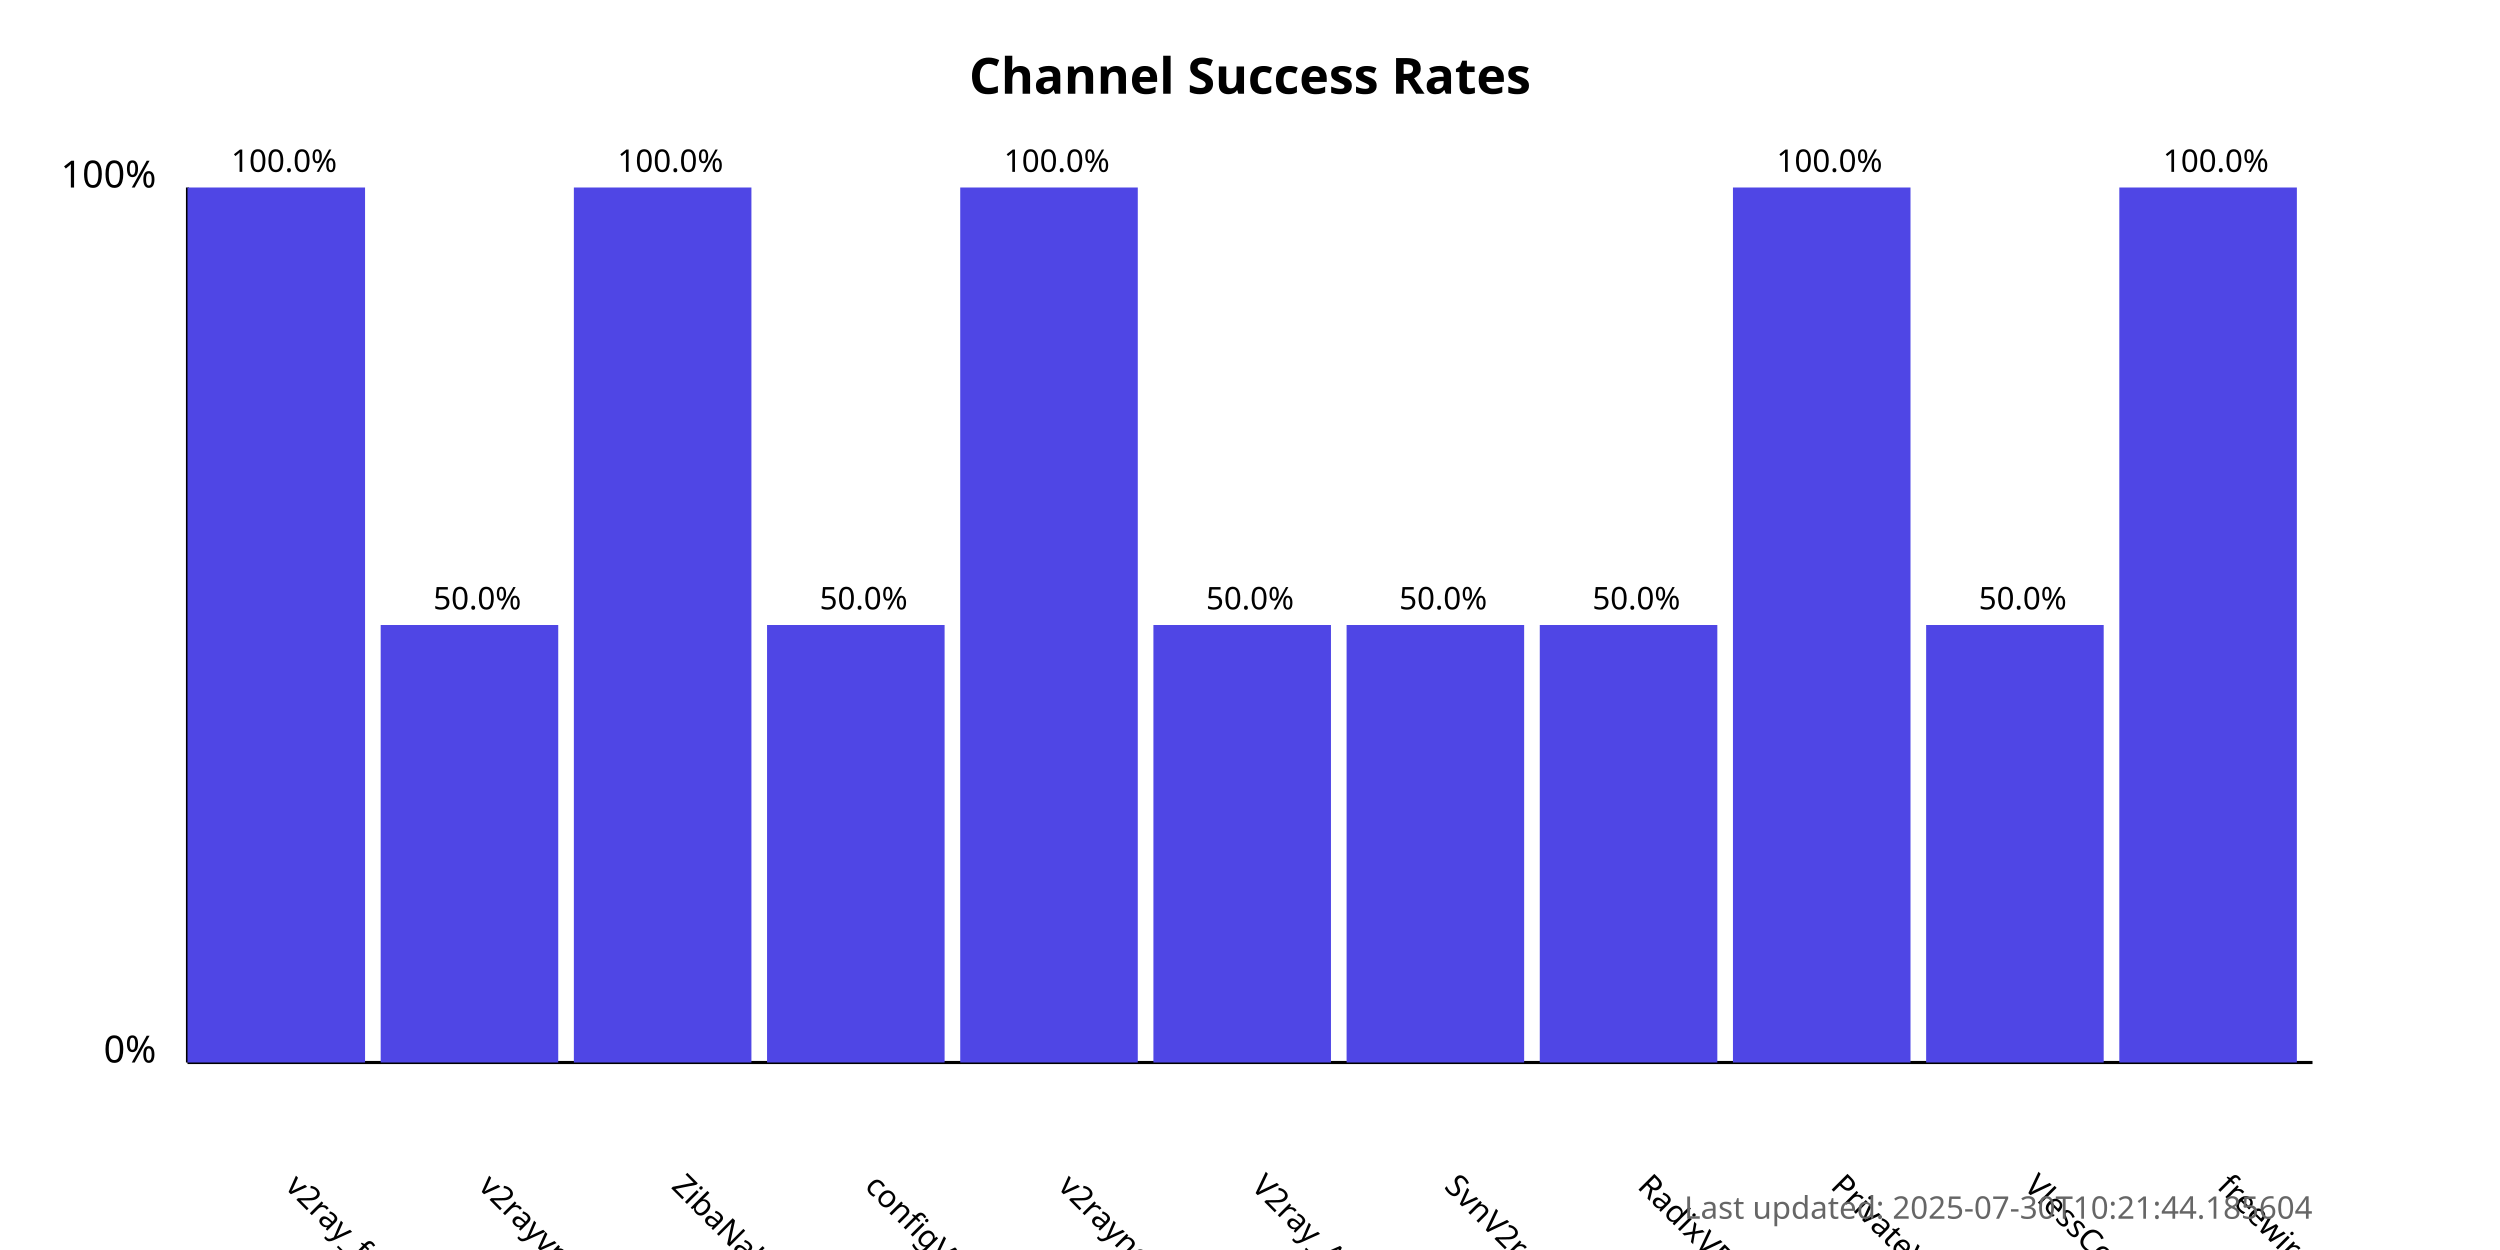
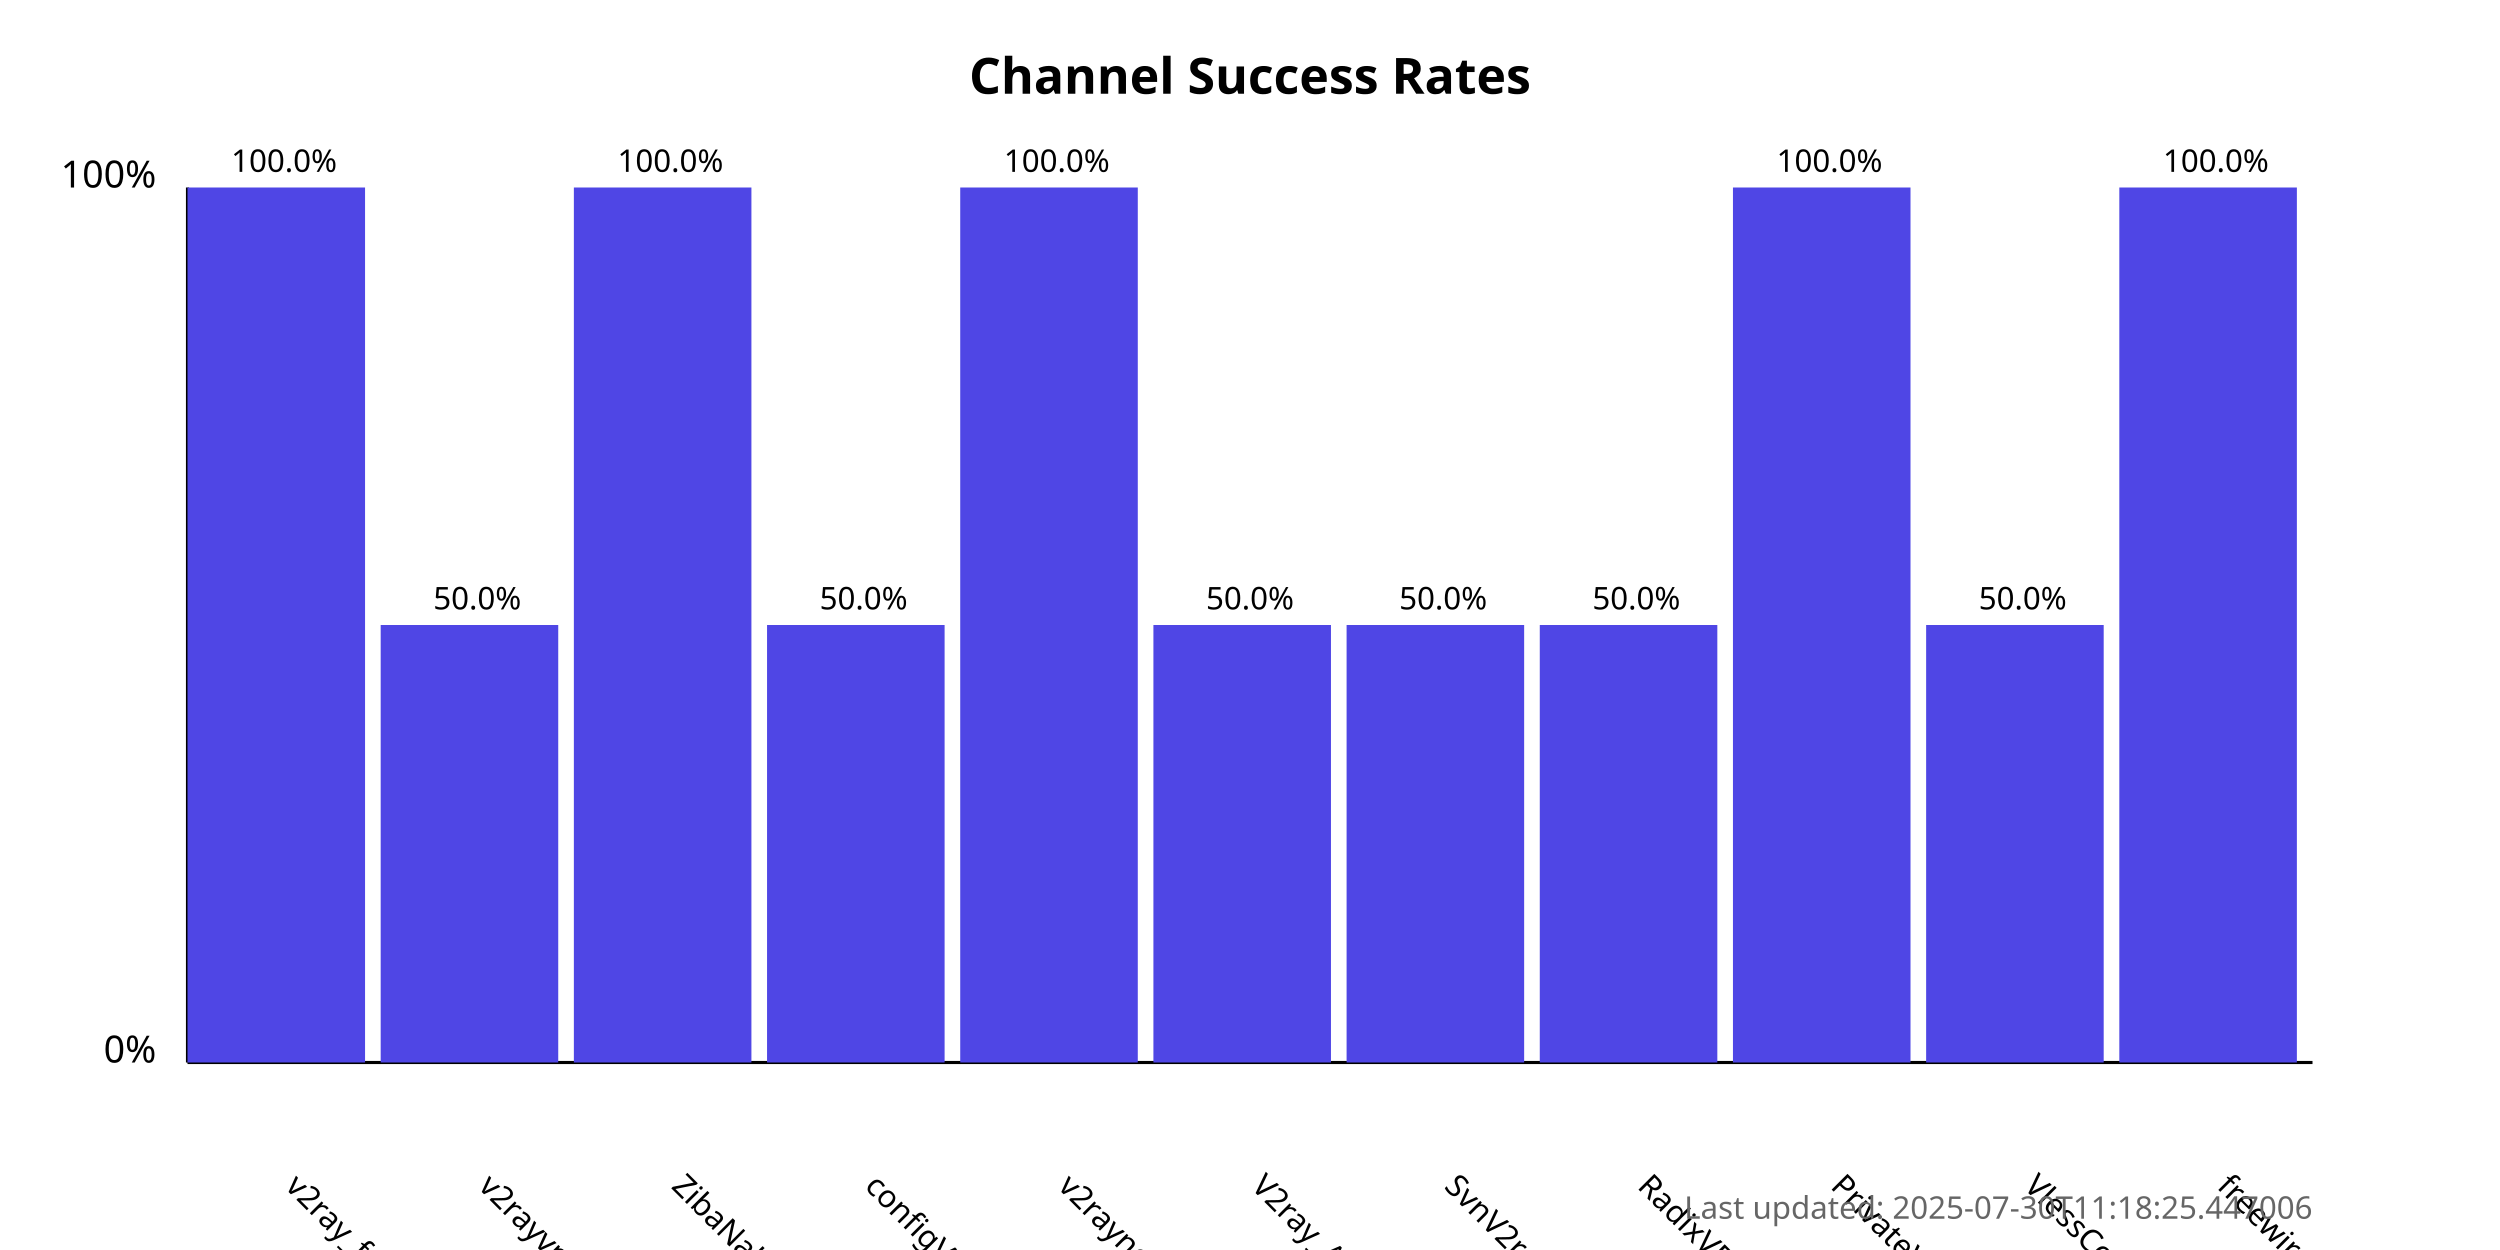
<svg xmlns="http://www.w3.org/2000/svg" width="800" height="400">
  <style>
            .chart-title { font: bold 16px sans-serif; }
            .axis-label { font: 12px sans-serif; }
            .tick-label { font: 10px sans-serif; }
            .bar { fill: #4f46e5; }
            .bar:hover { fill: #6366f1; }
            .timestamp { font: 10px sans-serif; fill: #666; }
        </style>
  <text x="400.0" y="30" text-anchor="middle" class="chart-title">
            Channel Success Rates
        </text>
  <line x1="60" y1="340" x2="60" y2="60" stroke="black" stroke-width="1" />
  <line x1="60" y1="340" x2="740" y2="340" stroke="black" stroke-width="1" />
  <text x="50" y="340" text-anchor="end" class="axis-label">0%</text>
  <text x="50" y="60" text-anchor="end" class="axis-label">100%</text>
  <g>
    <rect x="60" y="60.0" width="56.818" height="280.0" class="bar" />
    <text x="90.909" y="380" transform="rotate(45, 90.90909, 380)" text-anchor="start" class="tick-label">
                v2ray_free_conf
            </text>
    <text x="90.909" y="55.0" text-anchor="middle" class="tick-label">
                100.0%
            </text>
  </g>
  <g>
    <rect x="121.818" y="200.0" width="56.818" height="140.0" class="bar" />
    <text x="152.727" y="380" transform="rotate(45, 152.7273, 380)" text-anchor="start" class="tick-label">
                v2rayvpno
            </text>
    <text x="152.727" y="195.0" text-anchor="middle" class="tick-label">
                50.0%
            </text>
  </g>
  <g>
    <rect x="183.636" y="60.0" width="56.818" height="280.0" class="bar" />
    <text x="214.545" y="380" transform="rotate(45, 214.5455, 380)" text-anchor="start" class="tick-label">
                ZibaNabz
            </text>
    <text x="214.545" y="55.0" text-anchor="middle" class="tick-label">
                100.0%
            </text>
  </g>
  <g>
    <rect x="245.455" y="200.0" width="56.818" height="140.0" class="bar" />
    <text x="276.364" y="380" transform="rotate(45, 276.3636, 380)" text-anchor="start" class="tick-label">
                configV2rayForFree
            </text>
    <text x="276.364" y="195.0" text-anchor="middle" class="tick-label">
                50.0%
            </text>
  </g>
  <g>
    <rect x="307.273" y="60.0" width="56.818" height="280.0" class="bar" />
    <text x="338.182" y="380" transform="rotate(45, 338.1818, 380)" text-anchor="start" class="tick-label">
                v2rayngvpn
            </text>
    <text x="338.182" y="55.0" text-anchor="middle" class="tick-label">
                100.0%
            </text>
  </g>
  <g>
    <rect x="369.091" y="200.0" width="56.818" height="140.0" class="bar" />
    <text x="400.0" y="380" transform="rotate(45, 400.0, 380)" text-anchor="start" class="tick-label">
                V2ray_Alpha
            </text>
    <text x="400.0" y="195.0" text-anchor="middle" class="tick-label">
                50.0%
            </text>
  </g>
  <g>
    <rect x="430.909" y="200.0" width="56.818" height="140.0" class="bar" />
    <text x="461.818" y="380" transform="rotate(45, 461.8182, 380)" text-anchor="start" class="tick-label">
                SvnV2ray
            </text>
    <text x="461.818" y="195.0" text-anchor="middle" class="tick-label">
                50.0%
            </text>
  </g>
  <g>
    <rect x="492.727" y="200.0" width="56.818" height="140.0" class="bar" />
    <text x="523.636" y="380" transform="rotate(45, 523.6364, 380)" text-anchor="start" class="tick-label">
                RadixVPN
            </text>
    <text x="523.636" y="195.0" text-anchor="middle" class="tick-label">
                50.0%
            </text>
  </g>
  <g>
    <rect x="554.545" y="60.0" width="56.818" height="280.0" class="bar" />
    <text x="585.455" y="380" transform="rotate(45, 585.4545, 380)" text-anchor="start" class="tick-label">
                PrivateVPNs
            </text>
    <text x="585.455" y="55.0" text-anchor="middle" class="tick-label">
                100.0%
            </text>
  </g>
  <g>
    <rect x="616.364" y="200.0" width="56.818" height="140.0" class="bar" />
    <text x="647.273" y="380" transform="rotate(45, 647.2727, 380)" text-anchor="start" class="tick-label">
                VlessConfig
            </text>
    <text x="647.273" y="195.0" text-anchor="middle" class="tick-label">
                50.0%
            </text>
  </g>
  <g>
    <rect x="678.182" y="60.0" width="56.818" height="280.0" class="bar" />
    <text x="709.091" y="380" transform="rotate(45, 709.0909, 380)" text-anchor="start" class="tick-label">
                freewireguard
            </text>
    <text x="709.091" y="55.0" text-anchor="middle" class="tick-label">
                100.0%
            </text>
  </g>
  <text x="740" y="390" text-anchor="end" class="timestamp">
-             Last updated: 2025-07-30T10:21:44.185604
+             Last updated: 2025-07-30T11:18:25.447006
        </text>
</svg>
